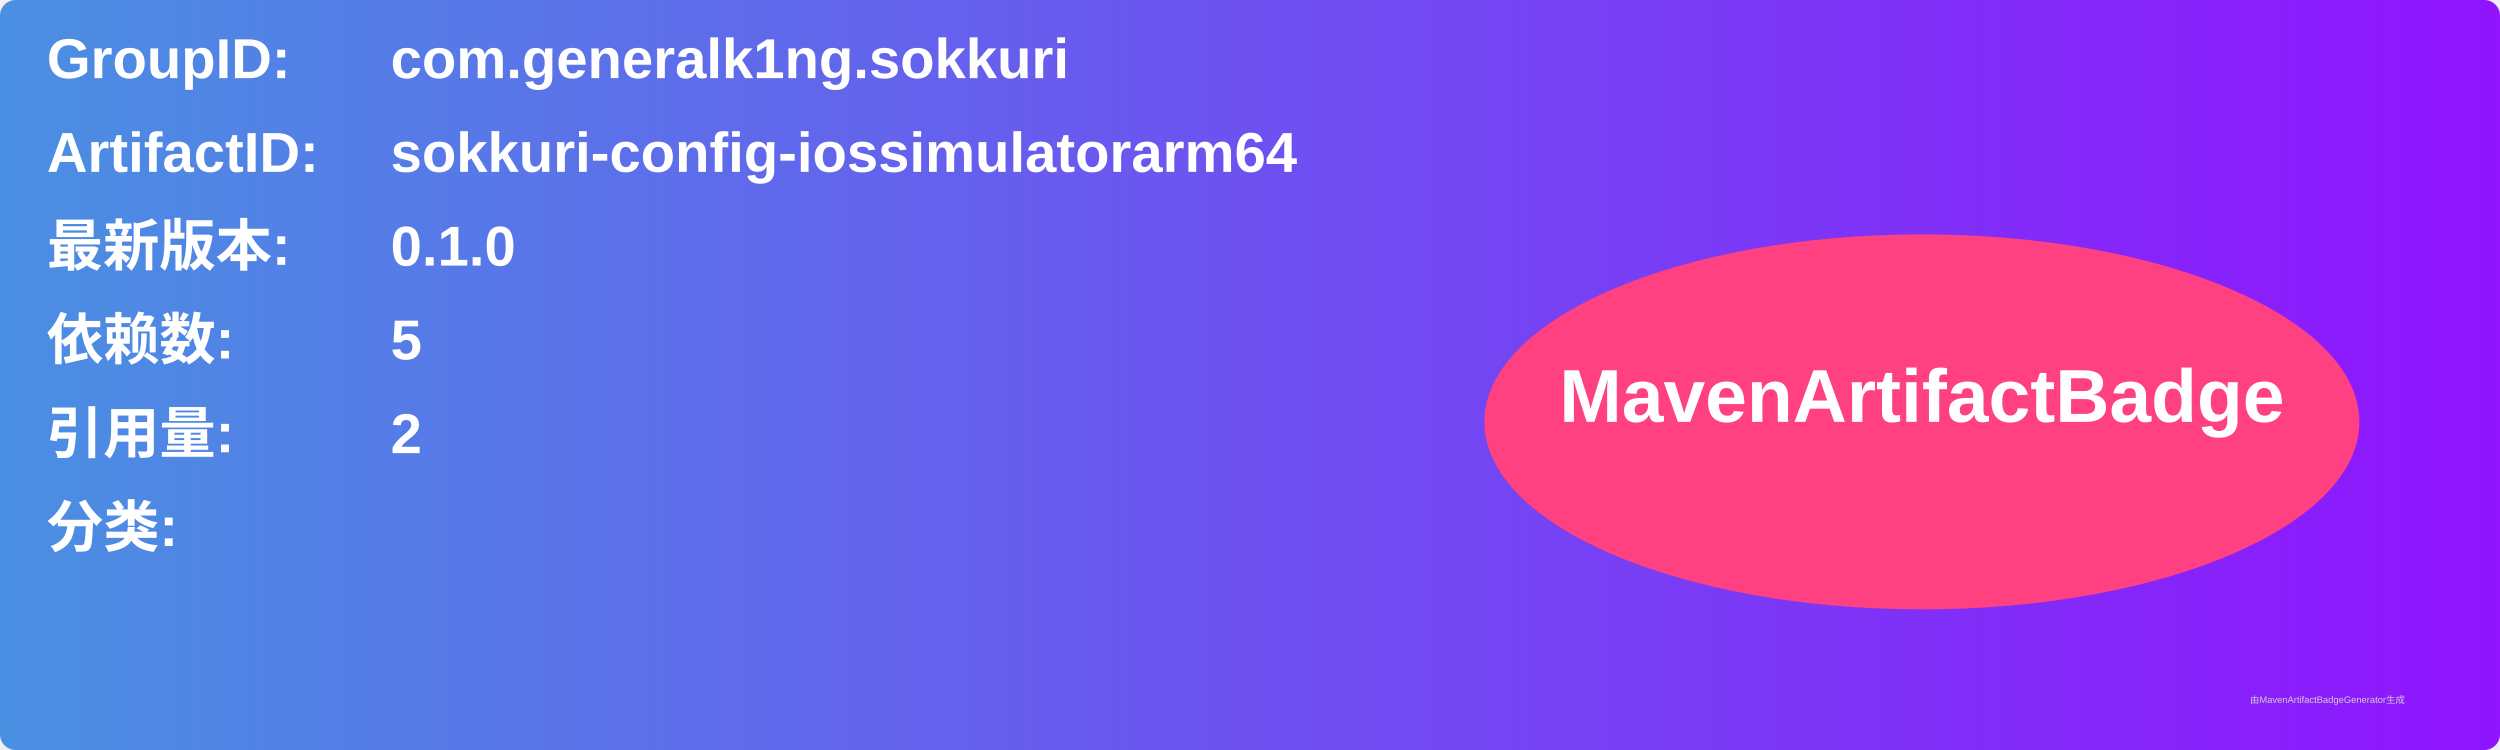
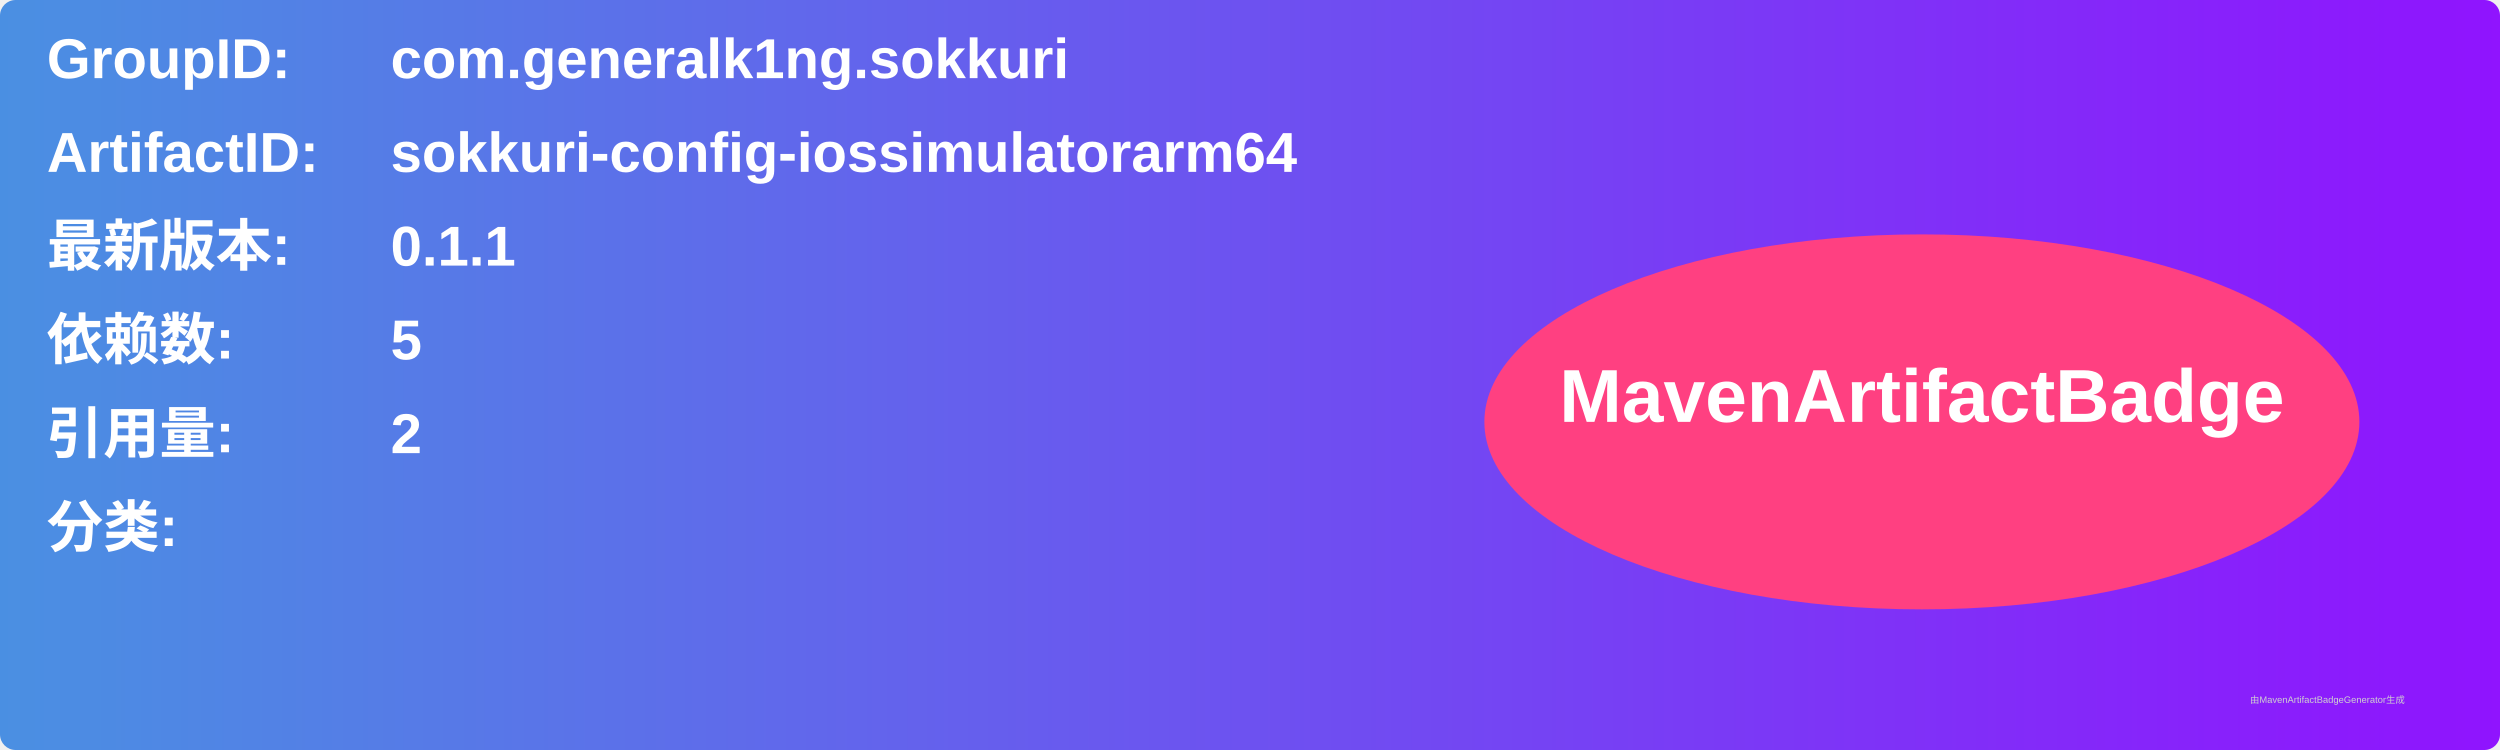
<svg xmlns="http://www.w3.org/2000/svg" width="800" height="240" viewBox="0 0 800 240">
  <linearGradient id="grad" x1="0%" y1="0%" x2="100%" y2="0%">
    <stop offset="0%" stop-color="#4a90e2" />
    <stop offset="100%" stop-color="#9013fe" />
  </linearGradient>
  <rect width="100%" height="100%" rx="5" ry="5" fill="url(#grad)" />
  <g transform="translate(15, 15)">
    <text x="0" y="10" font-family="Arial" font-size="18" fill="white" font-weight="bold" width="260">GroupID:</text>
    <text x="110" y="10" font-family="Arial" font-size="18" fill="white" font-weight="bold" width="460">com.generalk1ng.sokkuri</text>
    <text x="0" y="40" font-family="Arial" font-size="18" fill="white" font-weight="bold" width="260">ArtifactID:</text>
    <text x="110" y="40" font-family="Arial" font-size="18" fill="white" font-weight="bold" width="460">sokkuri-config-iossimulatorarm64</text>
    <text x="0" y="70" font-family="Arial" font-size="18" fill="white" font-weight="bold">最新版本:</text>
    <text x="110" y="70" font-family="Arial" font-size="18" fill="white" font-weight="bold">
-       <tspan font-weight="bold">0.1.0</tspan>
+       <tspan font-weight="bold">0.1.1</tspan>
    </text>
    <text x="0" y="100" font-family="Arial" font-size="18" fill="white" font-weight="bold">依赖数: </text>
    <text x="110" y="100" font-family="Arial" font-size="18" fill="white">
      <tspan font-weight="bold">5</tspan>
    </text>
    <text x="0" y="130" font-family="Arial" font-size="18" fill="white" font-weight="bold">引用量: </text>
    <text x="110" y="130" font-family="Arial" font-size="18" fill="white">
      <tspan font-weight="bold">2</tspan>
    </text>
    <text x="0" y="160" font-family="Arial" font-size="18" fill="white" font-weight="bold">分类:</text>
    <text x="10" y="190" font-family="Arial" font-size="10" fill="white">
      <tspan font-weight="bold" />
    </text>
    <ellipse cx="600" cy="120" rx="140" ry="60" fill="#ff4081" />
    <text x="600" y="120" text-anchor="middle" font-family="Arial" font-size="24" fill="white" font-weight="bold">MavenArtifactBadge</text>
  </g>
  <text x="720" y="225" font-family="Arial" font-size="3" fill="#d0d0d0">由MavenArtifactBadgeGenerator生成</text>
</svg>
